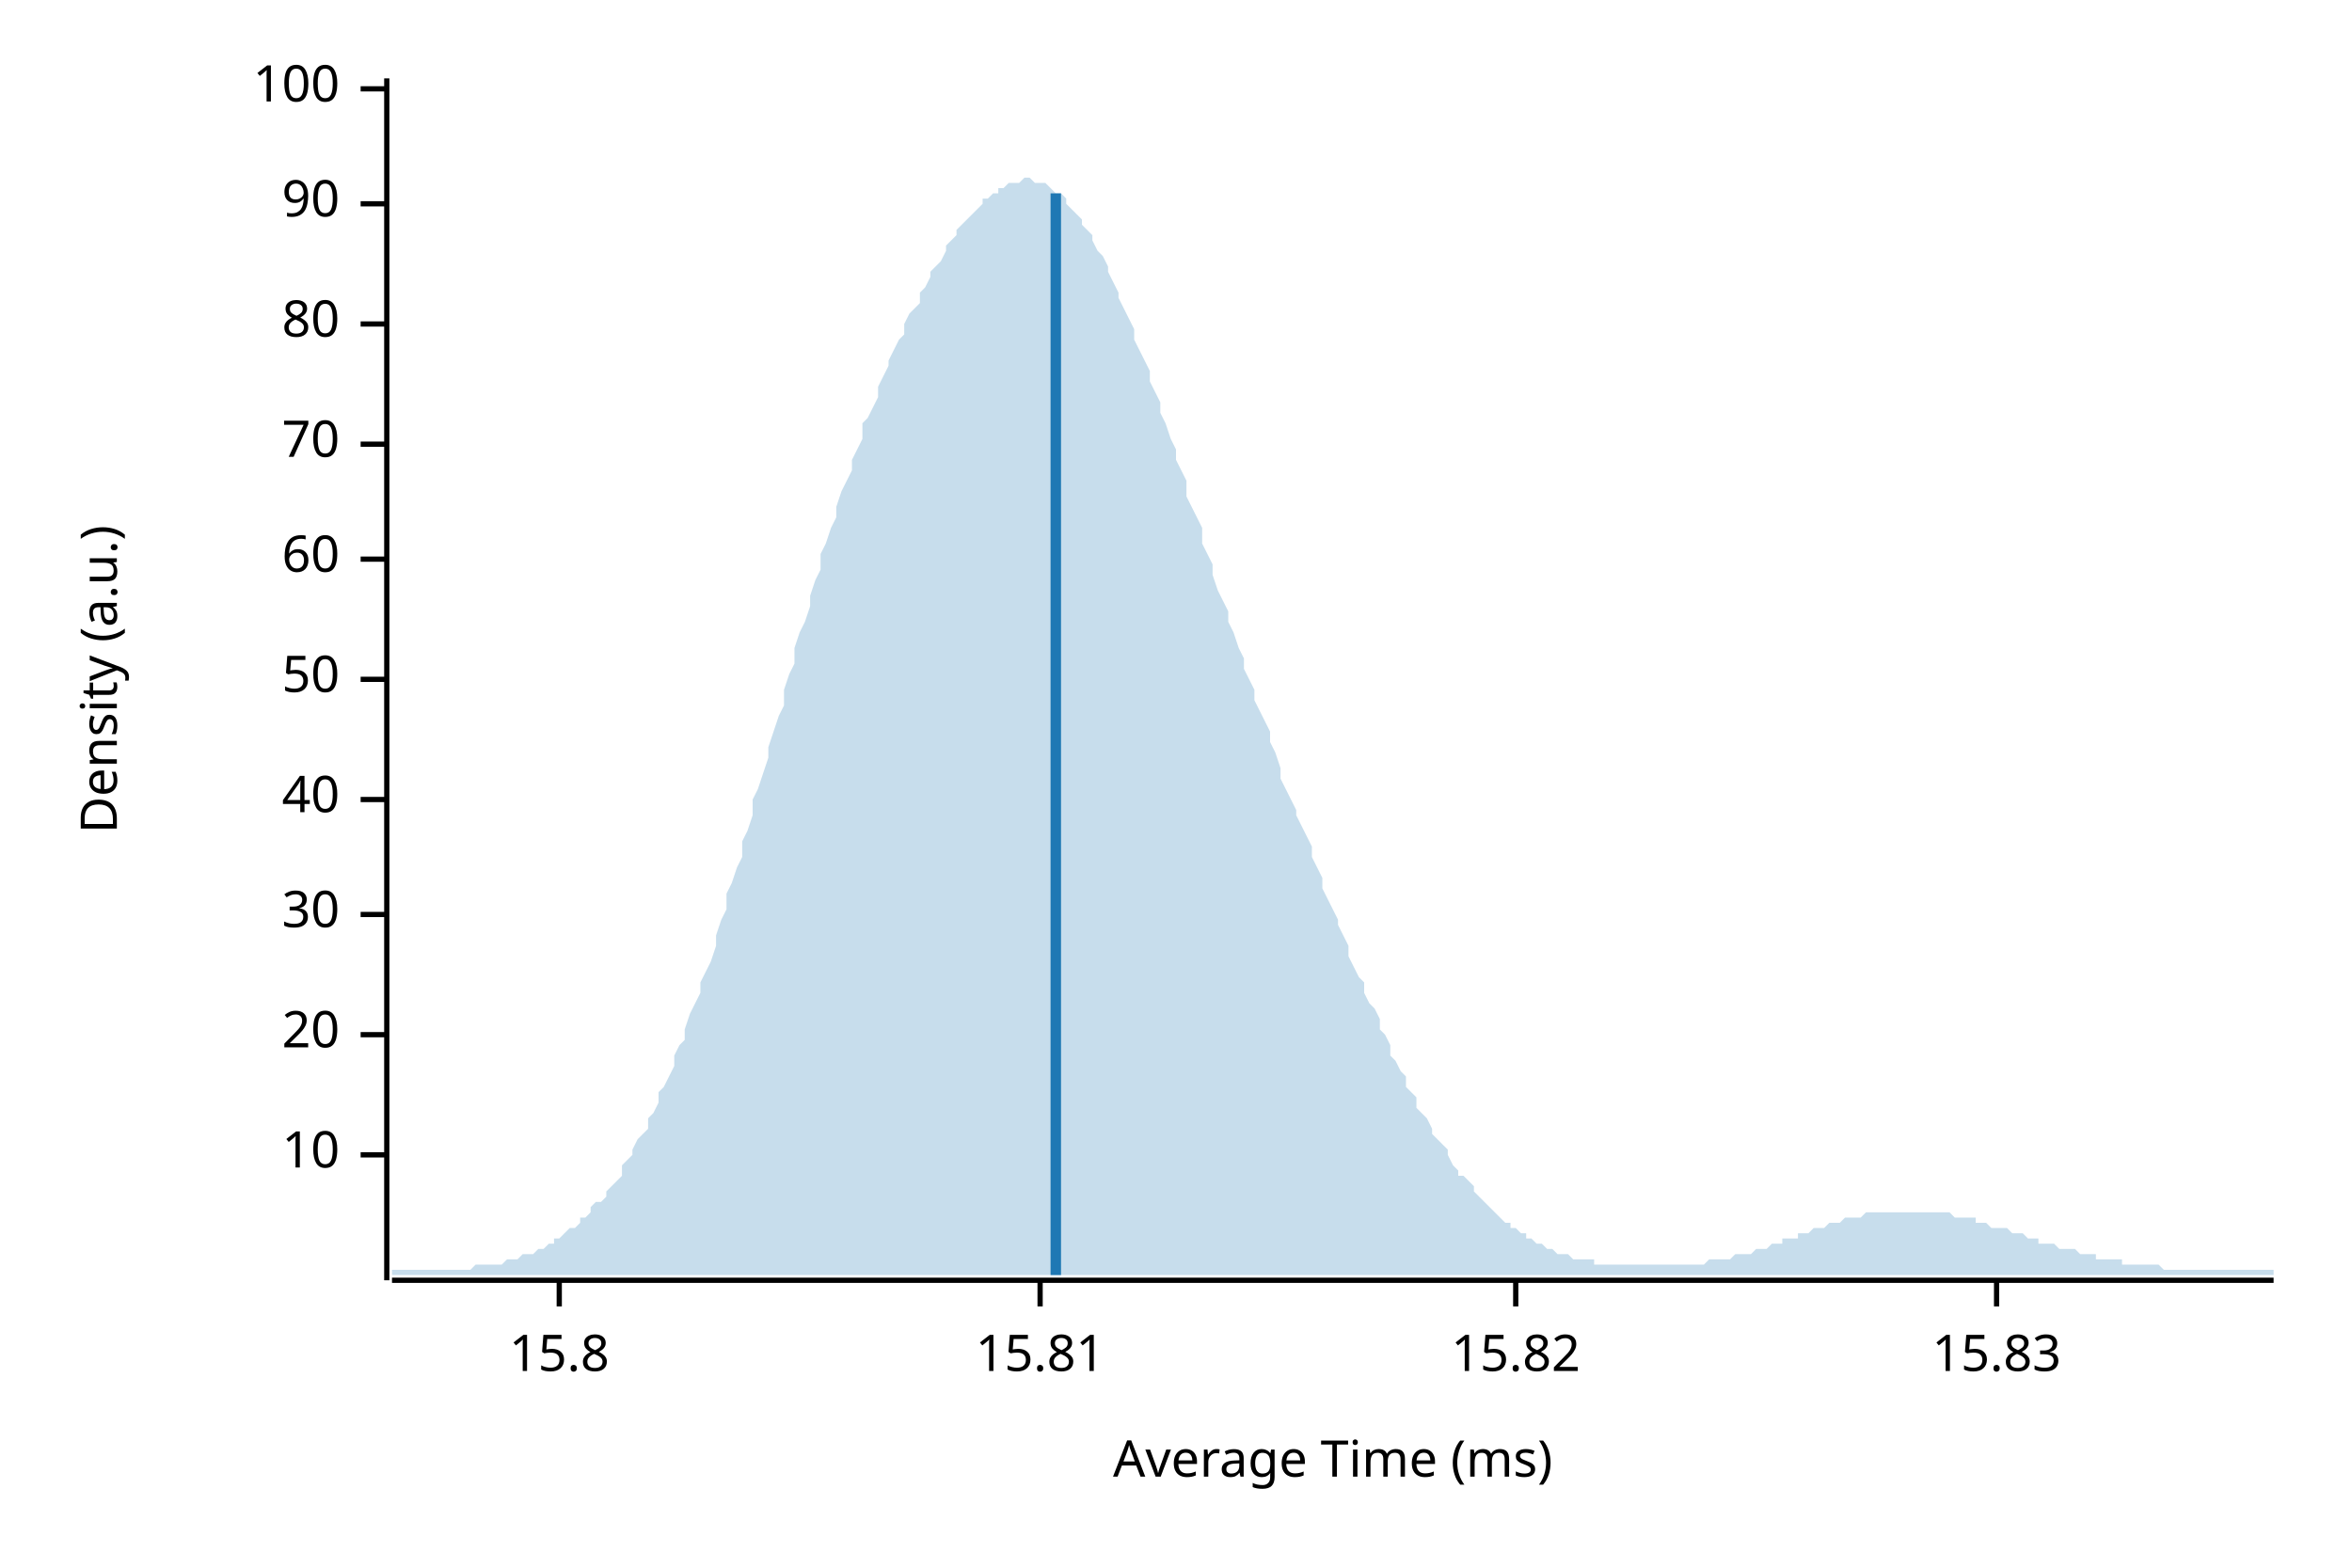
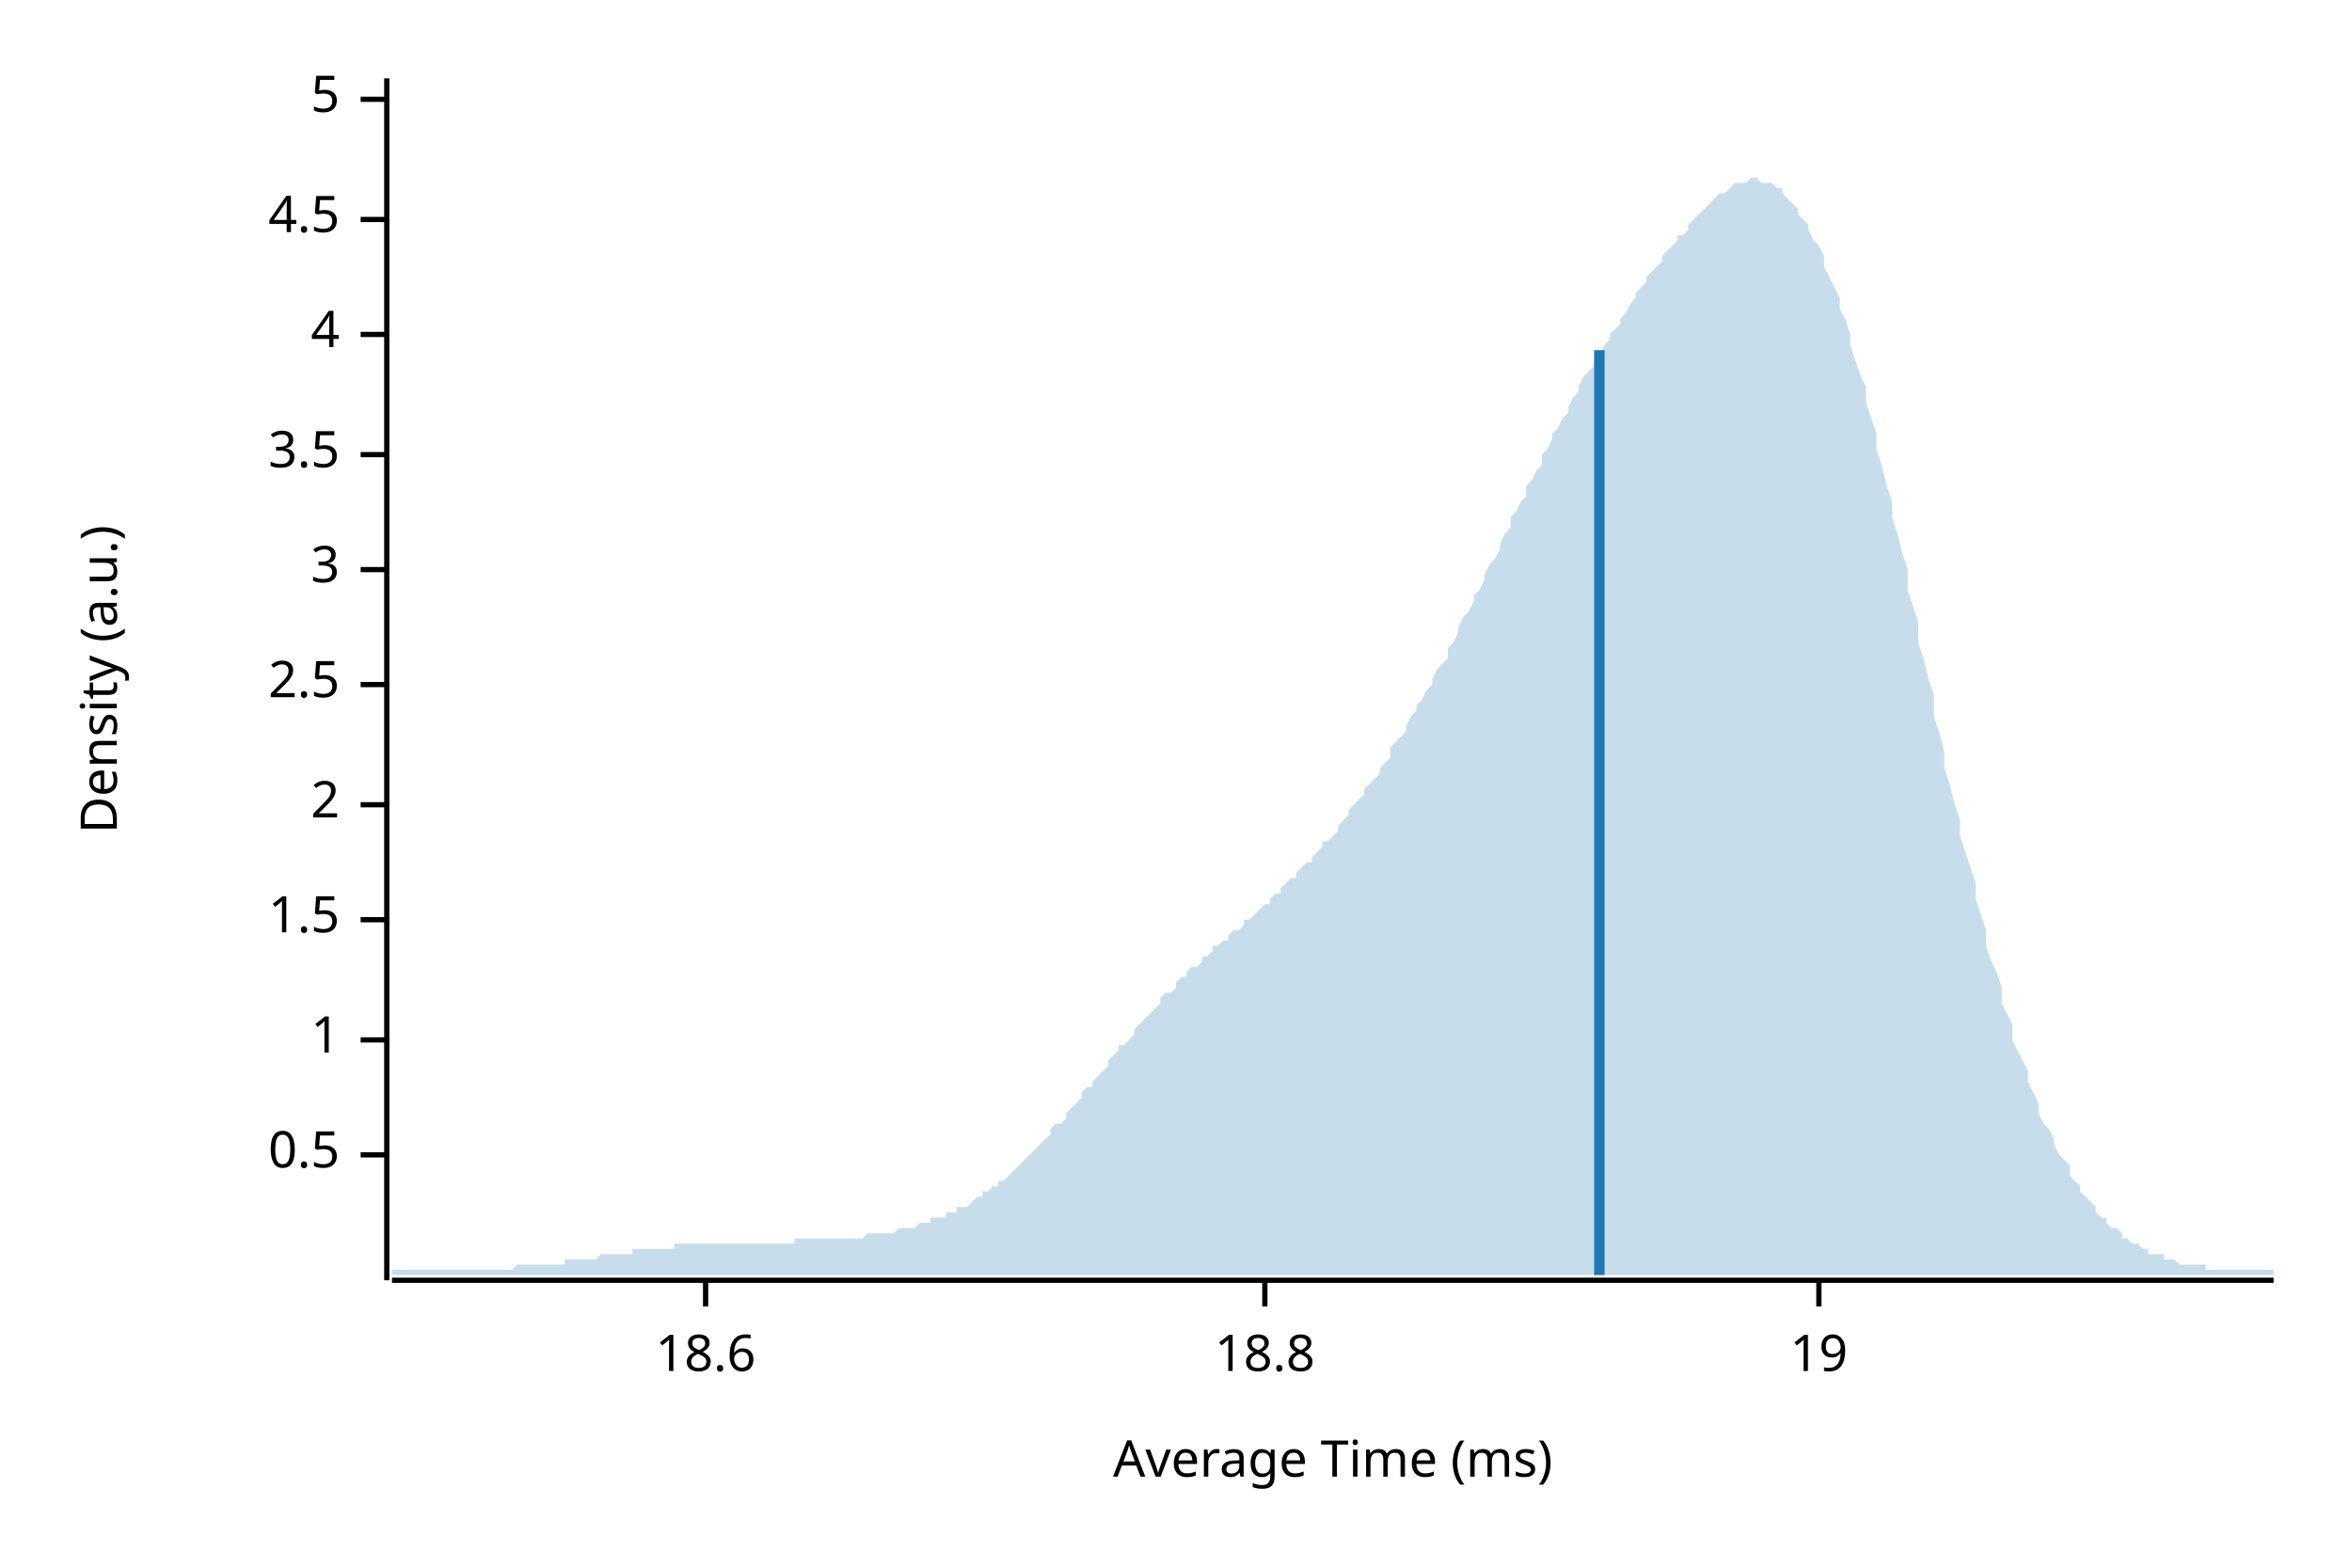
<svg xmlns="http://www.w3.org/2000/svg" width="450" height="300" viewBox="0 0 450 300">
  <text x="15" y="130" dy="0.76em" text-anchor="middle" font-family="sans-serif" font-size="9.677" opacity="1" fill="#000000" transform="rotate(270, 15, 130)">
Density (a.u.)
</text>
  <text x="255" y="285" dy="-0.5ex" text-anchor="middle" font-family="sans-serif" font-size="9.677" opacity="1" fill="#000000">
Average Time (ms)
</text>
  <polyline fill="none" opacity="1" stroke="#000000" stroke-width="1" points="74,15 74,245 " />
  <text x="65" y="221" dy="0.5ex" text-anchor="end" font-family="sans-serif" font-size="9.677" opacity="1" fill="#000000">
- 10
+ 0.5
</text>
  <polyline fill="none" opacity="1" stroke="#000000" stroke-width="1" points="69,221 74,221 " />
-   <text x="65" y="198" dy="0.5ex" text-anchor="end" font-family="sans-serif" font-size="9.677" opacity="1" fill="#000000">
- 20
+   <text x="65" y="199" dy="0.5ex" text-anchor="end" font-family="sans-serif" font-size="9.677" opacity="1" fill="#000000">
+ 1
</text>
-   <polyline fill="none" opacity="1" stroke="#000000" stroke-width="1" points="69,198 74,198 " />
-   <text x="65" y="175" dy="0.5ex" text-anchor="end" font-family="sans-serif" font-size="9.677" opacity="1" fill="#000000">
- 30
+   <polyline fill="none" opacity="1" stroke="#000000" stroke-width="1" points="69,199 74,199 " />
+   <text x="65" y="176" dy="0.5ex" text-anchor="end" font-family="sans-serif" font-size="9.677" opacity="1" fill="#000000">
+ 1.5
</text>
-   <polyline fill="none" opacity="1" stroke="#000000" stroke-width="1" points="69,175 74,175 " />
-   <text x="65" y="153" dy="0.5ex" text-anchor="end" font-family="sans-serif" font-size="9.677" opacity="1" fill="#000000">
- 40
+   <polyline fill="none" opacity="1" stroke="#000000" stroke-width="1" points="69,176 74,176 " />
+   <text x="65" y="154" dy="0.5ex" text-anchor="end" font-family="sans-serif" font-size="9.677" opacity="1" fill="#000000">
+ 2
</text>
-   <polyline fill="none" opacity="1" stroke="#000000" stroke-width="1" points="69,153 74,153 " />
-   <text x="65" y="130" dy="0.5ex" text-anchor="end" font-family="sans-serif" font-size="9.677" opacity="1" fill="#000000">
- 50
+   <polyline fill="none" opacity="1" stroke="#000000" stroke-width="1" points="69,154 74,154 " />
+   <text x="65" y="131" dy="0.5ex" text-anchor="end" font-family="sans-serif" font-size="9.677" opacity="1" fill="#000000">
+ 2.5
</text>
-   <polyline fill="none" opacity="1" stroke="#000000" stroke-width="1" points="69,130 74,130 " />
-   <text x="65" y="107" dy="0.5ex" text-anchor="end" font-family="sans-serif" font-size="9.677" opacity="1" fill="#000000">
- 60
+   <polyline fill="none" opacity="1" stroke="#000000" stroke-width="1" points="69,131 74,131 " />
+   <text x="65" y="109" dy="0.5ex" text-anchor="end" font-family="sans-serif" font-size="9.677" opacity="1" fill="#000000">
+ 3
</text>
-   <polyline fill="none" opacity="1" stroke="#000000" stroke-width="1" points="69,107 74,107 " />
-   <text x="65" y="85" dy="0.5ex" text-anchor="end" font-family="sans-serif" font-size="9.677" opacity="1" fill="#000000">
- 70
+   <polyline fill="none" opacity="1" stroke="#000000" stroke-width="1" points="69,109 74,109 " />
+   <text x="65" y="87" dy="0.5ex" text-anchor="end" font-family="sans-serif" font-size="9.677" opacity="1" fill="#000000">
+ 3.5
</text>
-   <polyline fill="none" opacity="1" stroke="#000000" stroke-width="1" points="69,85 74,85 " />
-   <text x="65" y="62" dy="0.5ex" text-anchor="end" font-family="sans-serif" font-size="9.677" opacity="1" fill="#000000">
- 80
+   <polyline fill="none" opacity="1" stroke="#000000" stroke-width="1" points="69,87 74,87 " />
+   <text x="65" y="64" dy="0.5ex" text-anchor="end" font-family="sans-serif" font-size="9.677" opacity="1" fill="#000000">
+ 4
</text>
-   <polyline fill="none" opacity="1" stroke="#000000" stroke-width="1" points="69,62 74,62 " />
-   <text x="65" y="39" dy="0.5ex" text-anchor="end" font-family="sans-serif" font-size="9.677" opacity="1" fill="#000000">
- 90
+   <polyline fill="none" opacity="1" stroke="#000000" stroke-width="1" points="69,64 74,64 " />
+   <text x="65" y="42" dy="0.5ex" text-anchor="end" font-family="sans-serif" font-size="9.677" opacity="1" fill="#000000">
+ 4.5
</text>
-   <polyline fill="none" opacity="1" stroke="#000000" stroke-width="1" points="69,39 74,39 " />
-   <text x="65" y="17" dy="0.5ex" text-anchor="end" font-family="sans-serif" font-size="9.677" opacity="1" fill="#000000">
- 100
+   <polyline fill="none" opacity="1" stroke="#000000" stroke-width="1" points="69,42 74,42 " />
+   <text x="65" y="19" dy="0.5ex" text-anchor="end" font-family="sans-serif" font-size="9.677" opacity="1" fill="#000000">
+ 5
</text>
-   <polyline fill="none" opacity="1" stroke="#000000" stroke-width="1" points="69,17 74,17 " />
+   <polyline fill="none" opacity="1" stroke="#000000" stroke-width="1" points="69,19 74,19 " />
  <polyline fill="none" opacity="1" stroke="#000000" stroke-width="1" points="75,245 435,245 " />
-   <text x="107" y="255" dy="0.76em" text-anchor="middle" font-family="sans-serif" font-size="9.677" opacity="1" fill="#000000">
- 15.8
+   <text x="135" y="255" dy="0.76em" text-anchor="middle" font-family="sans-serif" font-size="9.677" opacity="1" fill="#000000">
+ 18.6
</text>
-   <polyline fill="none" opacity="1" stroke="#000000" stroke-width="1" points="107,245 107,250 " />
-   <text x="199" y="255" dy="0.76em" text-anchor="middle" font-family="sans-serif" font-size="9.677" opacity="1" fill="#000000">
- 15.81
+   <polyline fill="none" opacity="1" stroke="#000000" stroke-width="1" points="135,245 135,250 " />
+   <text x="242" y="255" dy="0.76em" text-anchor="middle" font-family="sans-serif" font-size="9.677" opacity="1" fill="#000000">
+ 18.8
</text>
-   <polyline fill="none" opacity="1" stroke="#000000" stroke-width="1" points="199,245 199,250 " />
-   <text x="290" y="255" dy="0.76em" text-anchor="middle" font-family="sans-serif" font-size="9.677" opacity="1" fill="#000000">
- 15.82
+   <polyline fill="none" opacity="1" stroke="#000000" stroke-width="1" points="242,245 242,250 " />
+   <text x="348" y="255" dy="0.76em" text-anchor="middle" font-family="sans-serif" font-size="9.677" opacity="1" fill="#000000">
+ 19
</text>
-   <polyline fill="none" opacity="1" stroke="#000000" stroke-width="1" points="290,245 290,250 " />
-   <text x="382" y="255" dy="0.76em" text-anchor="middle" font-family="sans-serif" font-size="9.677" opacity="1" fill="#000000">
- 15.83
- </text>
-   <polyline fill="none" opacity="1" stroke="#000000" stroke-width="1" points="382,245 382,250 " />
-   <polygon opacity="0.25" fill="#1F78B4" points="75,243 75,243 76,243 77,243 77,243 78,243 79,243 80,243 80,243 81,243 82,243 82,243 83,243 84,243 85,243 85,243 86,243 87,243 87,243 88,243 89,243 90,243 90,243 91,242 92,242 93,242 93,242 94,242 95,242 95,242 96,242 97,241 98,241 98,241 99,241 100,240 100,240 101,240 102,240 103,239 103,239 104,239 105,238 106,238 106,237 107,237 108,236 108,236 109,235 110,235 111,234 111,233 112,233 113,232 113,231 114,230 115,230 116,229 116,228 117,227 118,226 119,225 119,223 120,222 121,221 121,220 122,218 123,217 124,216 124,214 125,213 126,211 126,209 127,208 128,206 129,204 129,202 130,200 131,199 131,197 132,194 133,192 134,190 134,188 135,186 136,184 137,181 137,179 138,176 139,174 139,171 140,169 141,166 142,164 142,161 143,159 144,156 144,153 145,151 146,148 147,145 147,143 148,140 149,137 150,135 150,132 151,129 152,127 152,124 153,121 154,119 155,116 155,114 156,111 157,109 157,106 158,104 159,101 160,99 160,97 161,94 162,92 163,90 163,88 164,86 165,84 165,81 166,80 167,78 168,76 168,74 169,72 170,70 170,69 171,67 172,65 173,64 173,62 174,60 175,59 176,58 176,56 177,55 178,53 178,52 179,51 180,50 181,48 181,47 182,46 183,45 183,44 184,43 185,42 186,41 186,41 187,40 188,39 188,38 189,38 190,37 191,37 191,36 192,36 193,35 194,35 194,35 195,35 196,34 196,34 197,34 198,35 199,35 199,35 200,35 201,36 201,36 202,37 203,37 204,38 204,39 205,40 206,41 207,42 207,43 208,44 209,45 209,46 210,48 211,49 212,51 212,52 213,54 214,56 214,57 215,59 216,61 217,63 217,65 218,67 219,69 220,71 220,73 221,75 222,77 222,79 223,81 224,84 225,86 225,88 226,90 227,92 227,95 228,97 229,99 230,101 230,104 231,106 232,108 232,110 233,113 234,115 235,117 235,119 236,121 237,124 238,126 238,128 239,130 240,132 240,134 241,136 242,138 243,140 243,142 244,144 245,147 245,149 246,151 247,153 248,155 248,156 249,158 250,160 251,162 251,164 252,166 253,168 253,170 254,172 255,174 256,176 256,177 257,179 258,181 258,183 259,185 260,187 261,188 261,190 262,192 263,193 264,195 264,197 265,198 266,200 266,202 267,203 268,205 269,206 269,208 270,209 271,210 271,212 272,213 273,214 274,216 274,217 275,218 276,219 277,220 277,221 278,223 279,224 279,225 280,225 281,226 282,227 282,228 283,229 284,230 284,230 285,231 286,232 287,233 287,233 288,234 289,234 289,235 290,235 291,236 292,236 292,237 293,237 294,238 295,238 295,238 296,239 297,239 297,239 298,240 299,240 300,240 300,240 301,241 302,241 302,241 303,241 304,241 305,241 305,242 306,242 307,242 308,242 308,242 309,242 310,242 310,242 311,242 312,242 313,242 313,242 314,242 315,242 315,242 316,242 317,242 318,242 318,242 319,242 320,242 321,242 321,242 322,242 323,242 323,242 324,242 325,242 326,242 326,242 327,241 328,241 328,241 329,241 330,241 331,241 331,241 332,240 333,240 333,240 334,240 335,240 336,239 336,239 337,239 338,239 339,238 339,238 340,238 341,238 341,237 342,237 343,237 344,237 344,236 345,236 346,236 346,236 347,235 348,235 349,235 349,235 350,234 351,234 352,234 352,234 353,233 354,233 354,233 355,233 356,233 357,232 357,232 358,232 359,232 359,232 360,232 361,232 362,232 362,232 363,232 364,232 365,232 365,232 366,232 367,232 367,232 368,232 369,232 370,232 370,232 371,232 372,232 372,232 373,232 374,233 375,233 375,233 376,233 377,233 378,233 378,234 379,234 380,234 380,234 381,235 382,235 383,235 383,235 384,235 385,236 385,236 386,236 387,236 388,237 388,237 389,237 390,237 390,238 391,238 392,238 393,238 393,238 394,239 395,239 396,239 396,239 397,239 398,240 398,240 399,240 400,240 401,240 401,241 402,241 403,241 403,241 404,241 405,241 406,241 406,242 407,242 408,242 409,242 409,242 410,242 411,242 411,242 412,242 413,242 414,243 414,243 415,243 416,243 416,243 417,243 418,243 419,243 419,243 420,243 421,243 422,243 422,243 423,243 424,243 424,243 425,243 426,243 427,243 427,243 428,243 429,243 429,243 430,243 431,243 432,243 432,243 433,243 434,243 435,243 435,244 75,244 " />
-   <polyline fill="none" opacity="1" stroke="#1F78B4" stroke-width="2" points="202,244 202,37 " />
+   <polyline fill="none" opacity="1" stroke="#000000" stroke-width="1" points="348,245 348,250 " />
+   <polygon opacity="0.25" fill="#1F78B4" points="75,243 75,243 76,243 77,243 77,243 78,243 79,243 80,243 80,243 81,243 82,243 82,243 83,243 84,243 85,243 85,243 86,243 87,243 87,243 88,243 89,243 90,243 90,243 91,243 92,243 93,243 93,243 94,243 95,243 95,243 96,243 97,243 98,243 98,243 99,242 100,242 100,242 101,242 102,242 103,242 103,242 104,242 105,242 106,242 106,242 107,242 108,242 108,241 109,241 110,241 111,241 111,241 112,241 113,241 113,241 114,241 115,240 116,240 116,240 117,240 118,240 119,240 119,240 120,240 121,240 121,239 122,239 123,239 124,239 124,239 125,239 126,239 126,239 127,239 128,239 129,239 129,238 130,238 131,238 131,238 132,238 133,238 134,238 134,238 135,238 136,238 137,238 137,238 138,238 139,238 139,238 140,238 141,238 142,238 142,238 143,238 144,238 144,238 145,238 146,238 147,238 147,238 148,238 149,238 150,238 150,238 151,238 152,238 152,237 153,237 154,237 155,237 155,237 156,237 157,237 157,237 158,237 159,237 160,237 160,237 161,237 162,237 163,237 163,237 164,237 165,237 165,237 166,236 167,236 168,236 168,236 169,236 170,236 170,236 171,236 172,235 173,235 173,235 174,235 175,235 176,234 176,234 177,234 178,234 178,233 179,233 180,233 181,233 181,232 182,232 183,232 183,231 184,231 185,231 186,230 186,230 187,229 188,229 188,228 189,228 190,227 191,227 191,226 192,226 193,225 194,224 194,224 195,223 196,222 196,222 197,221 198,220 199,219 199,219 200,218 201,217 201,216 202,215 203,215 204,214 204,213 205,212 206,211 207,210 207,209 208,208 209,208 209,207 210,206 211,205 212,204 212,203 213,202 214,201 214,200 215,200 216,199 217,198 217,197 218,196 219,195 220,194 220,194 221,193 222,192 222,191 223,190 224,190 225,189 225,188 226,187 227,187 227,186 228,185 229,185 230,184 230,183 231,183 232,182 232,181 233,181 234,180 235,180 235,179 236,178 237,178 238,177 238,176 239,176 240,175 240,175 241,174 242,173 243,173 243,172 244,171 245,171 245,170 246,169 247,168 248,168 248,167 249,166 250,165 251,165 251,164 252,163 253,162 253,161 254,161 255,160 256,159 256,158 257,157 258,156 258,155 259,154 260,153 261,152 261,151 262,150 263,149 264,148 264,147 265,146 266,145 266,143 267,142 268,141 269,140 269,139 270,137 271,136 271,135 272,134 273,132 274,131 274,130 275,128 276,127 277,126 277,124 278,123 279,121 279,120 280,118 281,117 282,115 282,114 283,113 284,111 284,110 285,108 286,107 287,105 287,104 288,102 289,101 289,99 290,98 291,96 292,95 292,93 293,92 294,90 295,89 295,87 296,86 297,84 297,83 298,82 299,80 300,79 300,78 301,76 302,75 302,74 303,72 304,71 305,70 305,69 306,68 307,66 308,65 308,64 309,63 310,62 310,61 311,60 312,58 313,57 313,56 314,55 315,54 315,53 316,52 317,51 318,50 318,49 319,48 320,47 321,46 321,45 322,45 323,44 323,43 324,42 325,41 326,40 326,40 327,39 328,38 328,38 329,37 330,37 331,36 331,36 332,35 333,35 333,35 334,35 335,34 336,34 336,34 337,35 338,35 339,35 339,35 340,36 341,36 341,37 342,38 343,39 344,40 344,41 345,42 346,43 346,44 347,46 348,47 349,49 349,51 350,53 351,55 352,57 352,59 353,61 354,64 354,66 355,69 356,72 357,74 357,77 358,80 359,83 359,86 360,89 361,93 362,96 362,99 363,102 364,106 365,109 365,113 366,116 367,119 367,123 368,126 369,130 370,133 370,137 371,140 372,144 372,147 373,150 374,154 375,157 375,160 376,163 377,166 378,169 378,172 379,175 380,178 380,181 381,184 382,186 383,189 383,192 384,194 385,196 385,199 386,201 387,203 388,205 388,207 389,209 390,211 390,213 391,215 392,216 393,218 393,219 394,221 395,222 396,223 396,225 397,226 398,227 398,228 399,229 400,230 401,231 401,232 402,233 403,233 403,234 404,235 405,235 406,236 406,237 407,237 408,238 409,238 409,238 410,239 411,239 411,240 412,240 413,240 414,240 414,241 415,241 416,241 416,241 417,242 418,242 419,242 419,242 420,242 421,242 422,242 422,243 423,243 424,243 424,243 425,243 426,243 427,243 427,243 428,243 429,243 429,243 430,243 431,243 432,243 432,243 433,243 434,243 435,243 435,244 75,244 " />
+   <polyline fill="none" opacity="1" stroke="#1F78B4" stroke-width="2" points="306,244 306,67 " />
</svg>
